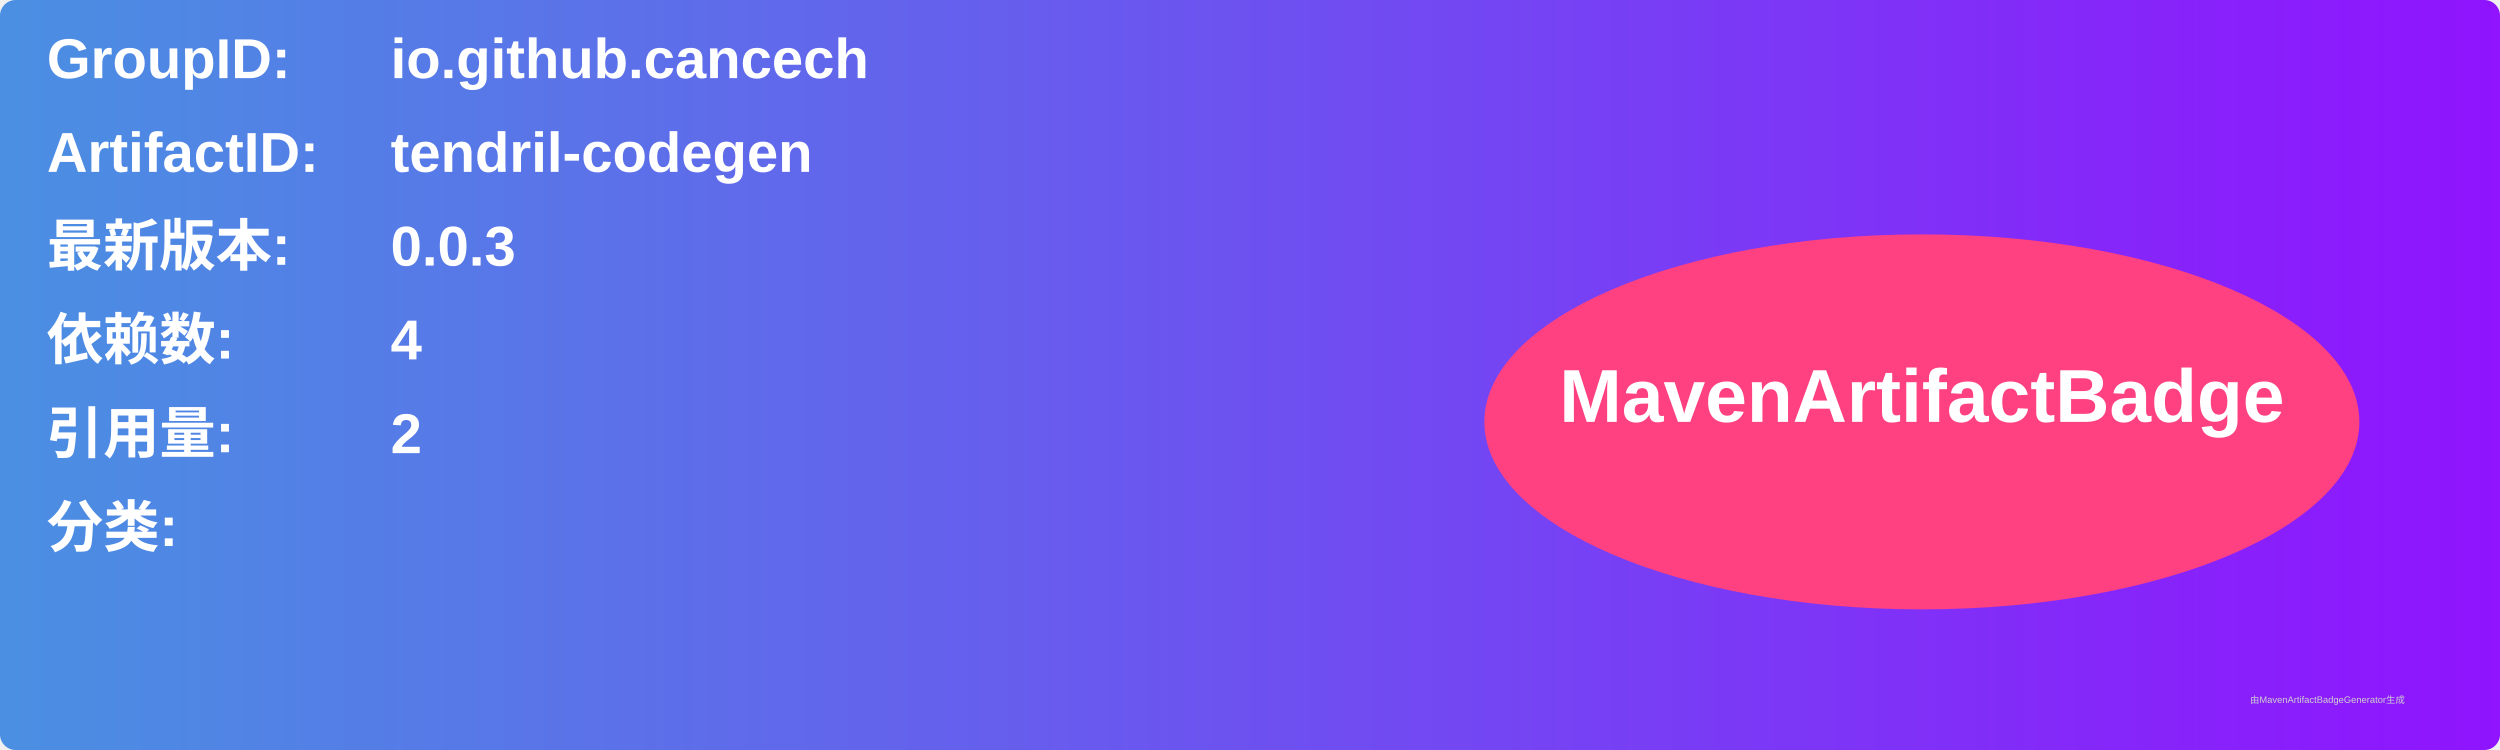
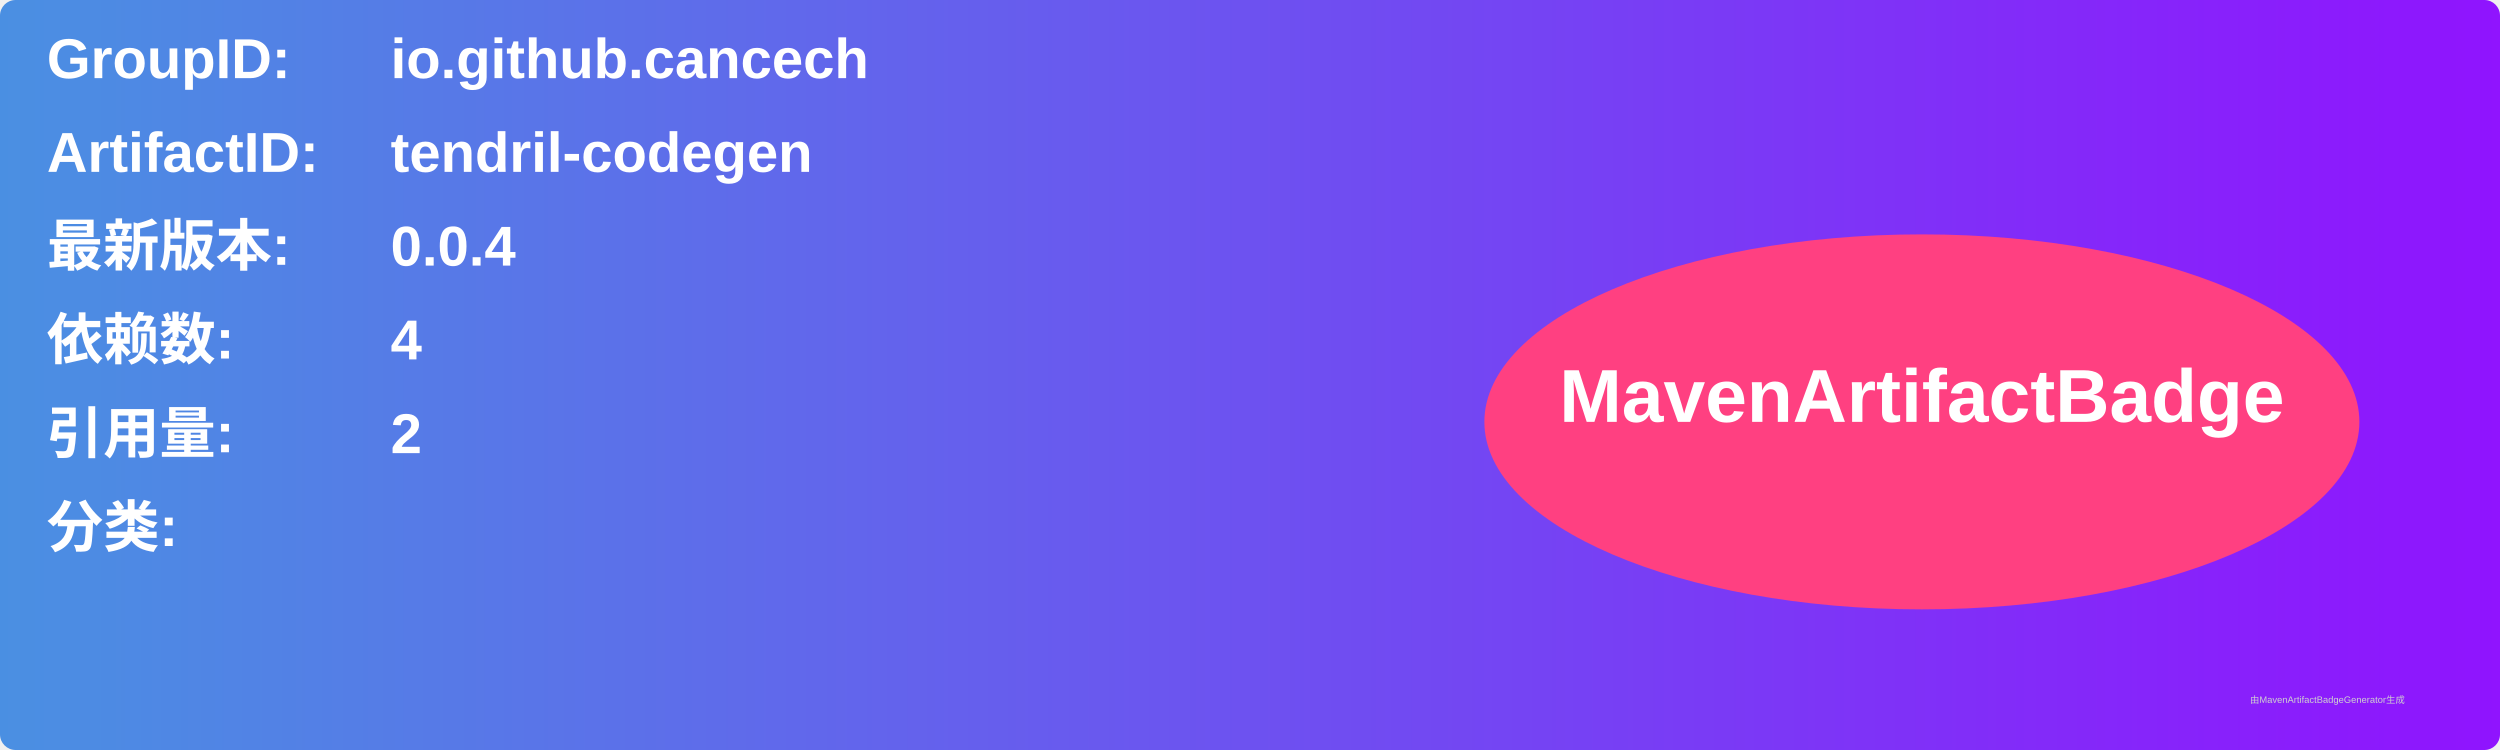
<svg xmlns="http://www.w3.org/2000/svg" width="800" height="240" viewBox="0 0 800 240">
  <linearGradient id="grad" x1="0%" y1="0%" x2="100%" y2="0%">
    <stop offset="0%" stop-color="#4a90e2" />
    <stop offset="100%" stop-color="#9013fe" />
  </linearGradient>
  <rect width="100%" height="100%" rx="5" ry="5" fill="url(#grad)" />
  <g transform="translate(15, 15)">
    <text x="0" y="10" font-family="Arial" font-size="18" fill="white" font-weight="bold" width="260">GroupID:</text>
    <text x="110" y="10" font-family="Arial" font-size="18" fill="white" font-weight="bold" width="460">io.github.cancech</text>
    <text x="0" y="40" font-family="Arial" font-size="18" fill="white" font-weight="bold" width="260">ArtifactID:</text>
    <text x="110" y="40" font-family="Arial" font-size="18" fill="white" font-weight="bold" width="460">tendril-codegen</text>
    <text x="0" y="70" font-family="Arial" font-size="18" fill="white" font-weight="bold">最新版本:</text>
    <text x="110" y="70" font-family="Arial" font-size="18" fill="white" font-weight="bold">
-       <tspan font-weight="bold">0.0.3</tspan>
+       <tspan font-weight="bold">0.0.4</tspan>
    </text>
    <text x="0" y="100" font-family="Arial" font-size="18" fill="white" font-weight="bold">依赖数: </text>
    <text x="110" y="100" font-family="Arial" font-size="18" fill="white">
      <tspan font-weight="bold">4</tspan>
    </text>
    <text x="0" y="130" font-family="Arial" font-size="18" fill="white" font-weight="bold">引用量: </text>
    <text x="110" y="130" font-family="Arial" font-size="18" fill="white">
      <tspan font-weight="bold">2</tspan>
    </text>
    <text x="0" y="160" font-family="Arial" font-size="18" fill="white" font-weight="bold">分类:</text>
    <text x="10" y="190" font-family="Arial" font-size="10" fill="white">
      <tspan font-weight="bold" />
    </text>
    <ellipse cx="600" cy="120" rx="140" ry="60" fill="#ff4081" />
    <text x="600" y="120" text-anchor="middle" font-family="Arial" font-size="24" fill="white" font-weight="bold">MavenArtifactBadge</text>
  </g>
  <text x="720" y="225" font-family="Arial" font-size="3" fill="#d0d0d0">由MavenArtifactBadgeGenerator生成</text>
</svg>
